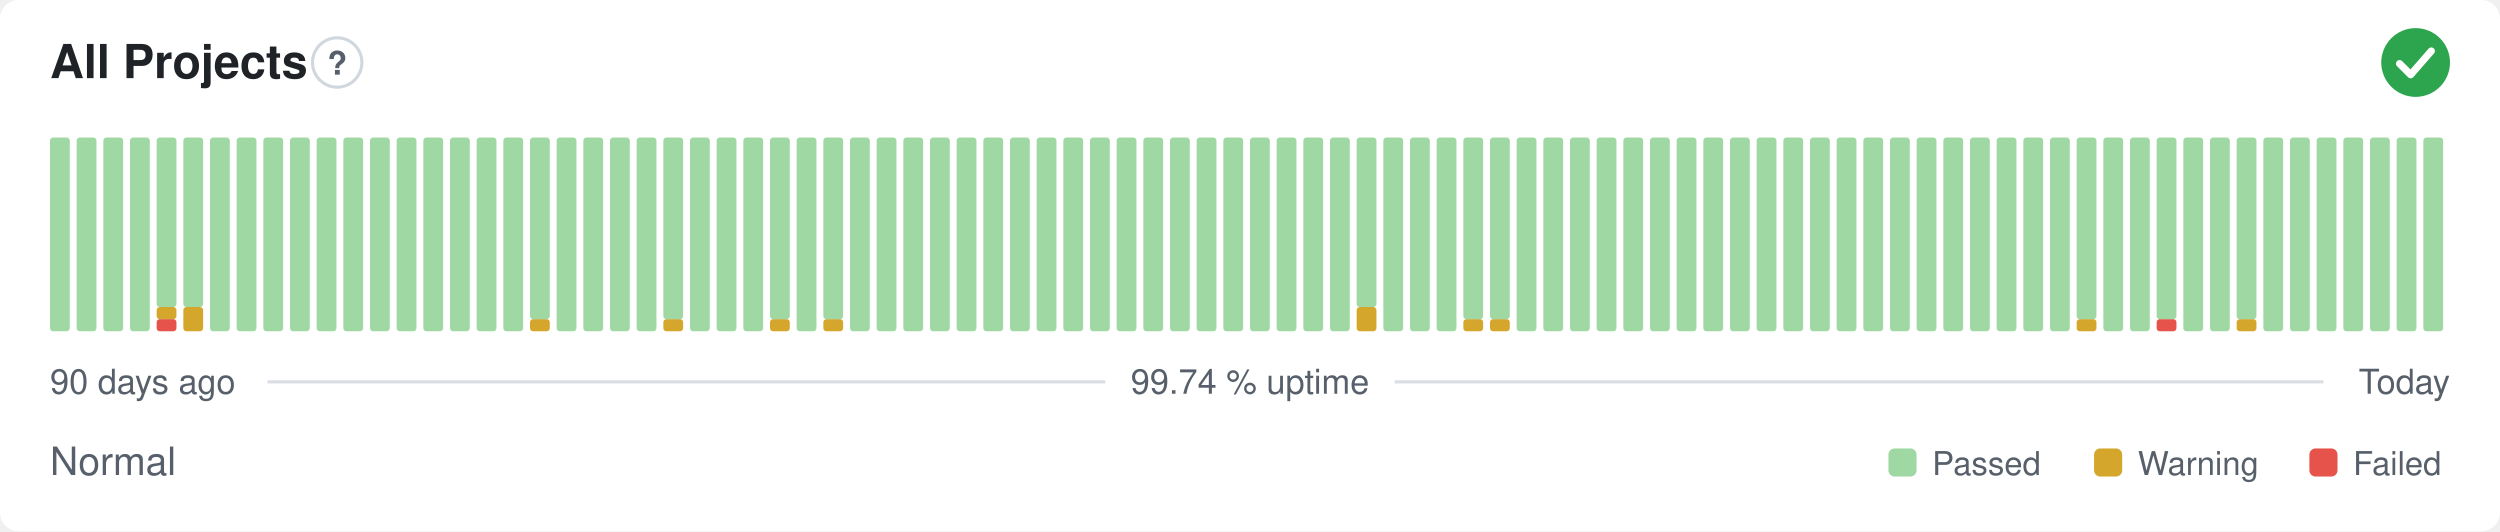
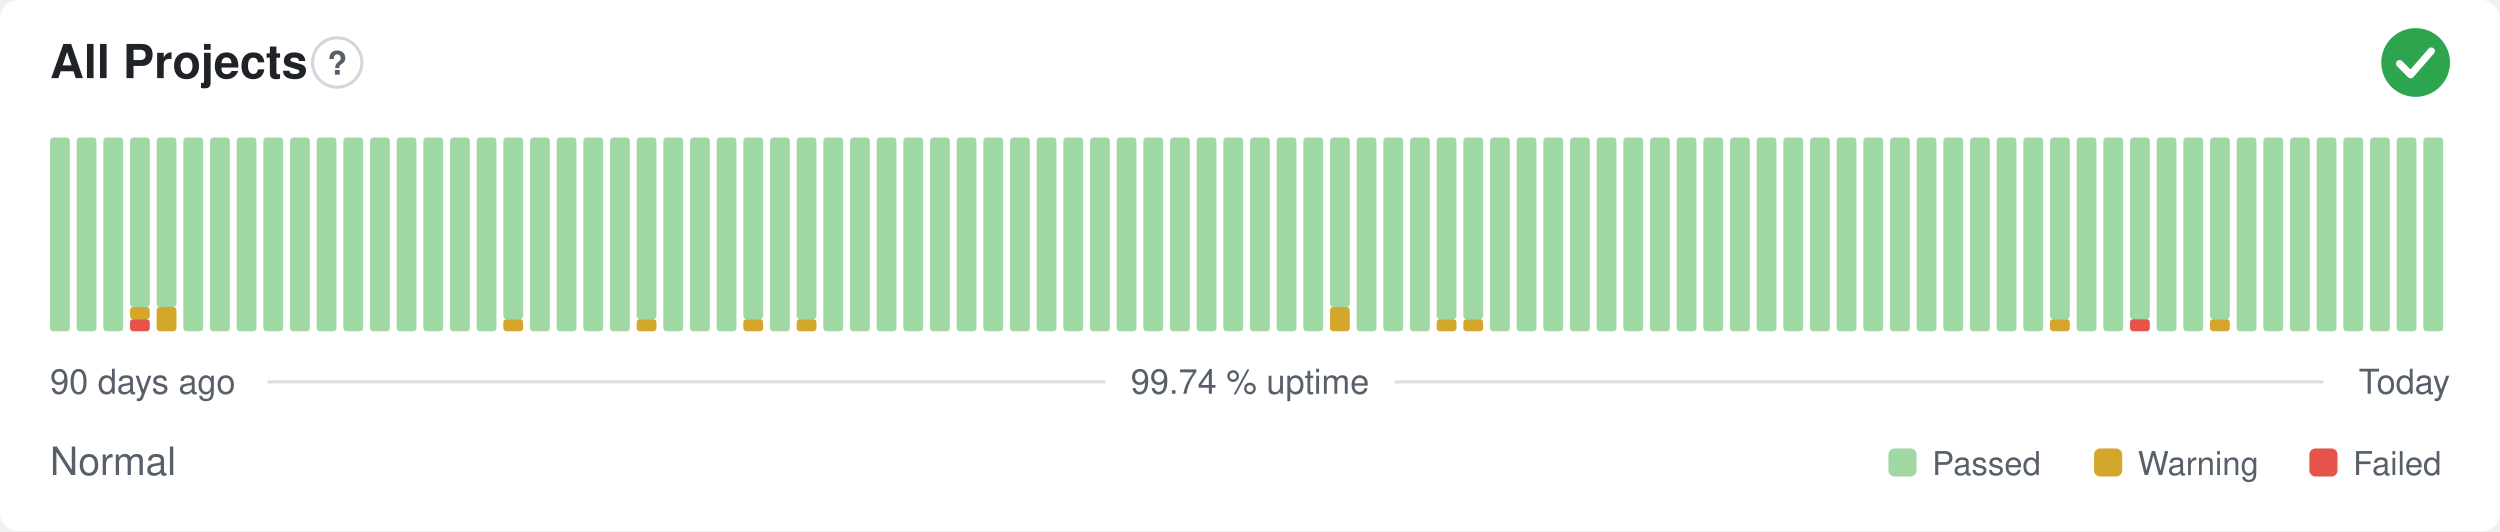
<svg xmlns="http://www.w3.org/2000/svg" width="800" height="170" viewBox="0 0 800 170" role="img" aria-label="All Projects: Normal, 99.74 % uptime over the last 90 days" font-family="-apple-system,BlinkMacSystemFont,'Segoe UI',Helvetica,Arial,sans-serif">
  <style>
    @media (prefers-color-scheme: dark) {
      .bg { fill: #0d1117 }
      .title { fill: #e6edf3 }
      .muted { fill: #8b949e }
      .hint { stroke: #30363d }
      .rule { stroke: #30363d }
      .nodata { fill: #21262d }
    }
  </style>
  <rect class="bg" width="800" height="170" rx="6" fill="#ffffff" />
  <text class="title" x="16" y="25" font-size="15" font-weight="600" fill="#1f2328">All Projects</text>
  <circle class="hint" cx="107.9" cy="20" r="7.9" fill="none" stroke="#d0d7de" stroke-width="1" />
  <text class="muted" x="107.9" y="23.9" text-anchor="middle" font-size="10.4" font-weight="700" fill="#57606a">?</text>
  <circle cx="773" cy="20" r="11" fill="#2da44e" />
  <path d="M767.87 20.37l3.54 3.54 6.60 -7.58" fill="none" stroke="#fff" stroke-width="2.31" stroke-linecap="round" stroke-linejoin="round" />
  <rect x="16.00" y="44.00" width="6.33" height="62.00" rx="1" fill="#9fd8a3" />
  <rect x="24.53" y="44.00" width="6.33" height="62.00" rx="1" fill="#9fd8a3" />
  <rect x="33.07" y="44.00" width="6.33" height="62.00" rx="1" fill="#9fd8a3" />
-   <rect x="41.60" y="44.00" width="6.33" height="62.00" rx="1" fill="#9fd8a3" />
-   <rect x="50.13" y="102.13" width="6.33" height="3.88" rx="1" fill="#e5534b" />
-   <rect x="50.13" y="98.25" width="6.33" height="3.88" rx="1" fill="#d4a72c" />
+   <rect x="41.60" y="102.13" width="6.33" height="3.88" rx="1" fill="#e5534b" />
+   <rect x="41.60" y="98.25" width="6.33" height="3.88" rx="1" fill="#d4a72c" />
+   <rect x="41.60" y="44.00" width="6.33" height="54.25" rx="1" fill="#9fd8a3" />
+   <rect x="50.13" y="98.25" width="6.33" height="7.75" rx="1" fill="#d4a72c" />
  <rect x="50.13" y="44.00" width="6.33" height="54.25" rx="1" fill="#9fd8a3" />
-   <rect x="58.67" y="98.25" width="6.33" height="7.75" rx="1" fill="#d4a72c" />
-   <rect x="58.67" y="44.00" width="6.33" height="54.25" rx="1" fill="#9fd8a3" />
+   <rect x="58.67" y="44.00" width="6.33" height="62.00" rx="1" fill="#9fd8a3" />
  <rect x="67.20" y="44.00" width="6.33" height="62.00" rx="1" fill="#9fd8a3" />
  <rect x="75.73" y="44.00" width="6.33" height="62.00" rx="1" fill="#9fd8a3" />
  <rect x="84.27" y="44.00" width="6.33" height="62.00" rx="1" fill="#9fd8a3" />
  <rect x="92.80" y="44.00" width="6.33" height="62.00" rx="1" fill="#9fd8a3" />
  <rect x="101.33" y="44.00" width="6.33" height="62.00" rx="1" fill="#9fd8a3" />
  <rect x="109.87" y="44.00" width="6.33" height="62.00" rx="1" fill="#9fd8a3" />
  <rect x="118.40" y="44.00" width="6.33" height="62.00" rx="1" fill="#9fd8a3" />
  <rect x="126.93" y="44.00" width="6.33" height="62.00" rx="1" fill="#9fd8a3" />
  <rect x="135.47" y="44.00" width="6.33" height="62.00" rx="1" fill="#9fd8a3" />
  <rect x="144.00" y="44.00" width="6.33" height="62.00" rx="1" fill="#9fd8a3" />
  <rect x="152.53" y="44.00" width="6.33" height="62.00" rx="1" fill="#9fd8a3" />
-   <rect x="161.07" y="44.00" width="6.33" height="62.00" rx="1" fill="#9fd8a3" />
-   <rect x="169.60" y="102.13" width="6.33" height="3.88" rx="1" fill="#d4a72c" />
-   <rect x="169.60" y="44.00" width="6.33" height="58.13" rx="1" fill="#9fd8a3" />
+   <rect x="161.07" y="102.13" width="6.33" height="3.88" rx="1" fill="#d4a72c" />
+   <rect x="161.07" y="44.00" width="6.33" height="58.13" rx="1" fill="#9fd8a3" />
+   <rect x="169.60" y="44.00" width="6.33" height="62.00" rx="1" fill="#9fd8a3" />
  <rect x="178.13" y="44.00" width="6.33" height="62.00" rx="1" fill="#9fd8a3" />
  <rect x="186.67" y="44.00" width="6.33" height="62.00" rx="1" fill="#9fd8a3" />
  <rect x="195.20" y="44.00" width="6.33" height="62.00" rx="1" fill="#9fd8a3" />
-   <rect x="203.73" y="44.00" width="6.33" height="62.00" rx="1" fill="#9fd8a3" />
-   <rect x="212.27" y="102.13" width="6.33" height="3.88" rx="1" fill="#d4a72c" />
-   <rect x="212.27" y="44.00" width="6.33" height="58.13" rx="1" fill="#9fd8a3" />
+   <rect x="203.73" y="102.13" width="6.33" height="3.88" rx="1" fill="#d4a72c" />
+   <rect x="203.73" y="44.00" width="6.33" height="58.13" rx="1" fill="#9fd8a3" />
+   <rect x="212.27" y="44.00" width="6.33" height="62.00" rx="1" fill="#9fd8a3" />
  <rect x="220.80" y="44.00" width="6.33" height="62.00" rx="1" fill="#9fd8a3" />
  <rect x="229.33" y="44.00" width="6.33" height="62.00" rx="1" fill="#9fd8a3" />
-   <rect x="237.87" y="44.00" width="6.33" height="62.00" rx="1" fill="#9fd8a3" />
-   <rect x="246.40" y="102.13" width="6.33" height="3.88" rx="1" fill="#d4a72c" />
-   <rect x="246.40" y="44.00" width="6.33" height="58.13" rx="1" fill="#9fd8a3" />
-   <rect x="254.93" y="44.00" width="6.33" height="62.00" rx="1" fill="#9fd8a3" />
-   <rect x="263.47" y="102.13" width="6.33" height="3.88" rx="1" fill="#d4a72c" />
-   <rect x="263.47" y="44.00" width="6.33" height="58.13" rx="1" fill="#9fd8a3" />
+   <rect x="237.87" y="102.13" width="6.33" height="3.88" rx="1" fill="#d4a72c" />
+   <rect x="237.87" y="44.00" width="6.33" height="58.13" rx="1" fill="#9fd8a3" />
+   <rect x="246.40" y="44.00" width="6.33" height="62.00" rx="1" fill="#9fd8a3" />
+   <rect x="254.93" y="102.13" width="6.33" height="3.88" rx="1" fill="#d4a72c" />
+   <rect x="254.93" y="44.00" width="6.33" height="58.13" rx="1" fill="#9fd8a3" />
+   <rect x="263.47" y="44.00" width="6.33" height="62.00" rx="1" fill="#9fd8a3" />
  <rect x="272.00" y="44.00" width="6.33" height="62.00" rx="1" fill="#9fd8a3" />
  <rect x="280.53" y="44.00" width="6.33" height="62.00" rx="1" fill="#9fd8a3" />
  <rect x="289.07" y="44.00" width="6.33" height="62.00" rx="1" fill="#9fd8a3" />
  <rect x="297.60" y="44.00" width="6.33" height="62.00" rx="1" fill="#9fd8a3" />
  <rect x="306.13" y="44.00" width="6.33" height="62.00" rx="1" fill="#9fd8a3" />
  <rect x="314.67" y="44.00" width="6.33" height="62.00" rx="1" fill="#9fd8a3" />
  <rect x="323.20" y="44.00" width="6.33" height="62.00" rx="1" fill="#9fd8a3" />
  <rect x="331.73" y="44.00" width="6.33" height="62.00" rx="1" fill="#9fd8a3" />
  <rect x="340.27" y="44.00" width="6.33" height="62.00" rx="1" fill="#9fd8a3" />
  <rect x="348.80" y="44.00" width="6.33" height="62.00" rx="1" fill="#9fd8a3" />
  <rect x="357.33" y="44.00" width="6.33" height="62.00" rx="1" fill="#9fd8a3" />
  <rect x="365.87" y="44.00" width="6.33" height="62.00" rx="1" fill="#9fd8a3" />
  <rect x="374.40" y="44.00" width="6.33" height="62.00" rx="1" fill="#9fd8a3" />
  <rect x="382.93" y="44.00" width="6.33" height="62.00" rx="1" fill="#9fd8a3" />
  <rect x="391.47" y="44.00" width="6.33" height="62.00" rx="1" fill="#9fd8a3" />
  <rect x="400.00" y="44.00" width="6.33" height="62.00" rx="1" fill="#9fd8a3" />
  <rect x="408.53" y="44.00" width="6.33" height="62.00" rx="1" fill="#9fd8a3" />
  <rect x="417.07" y="44.00" width="6.33" height="62.00" rx="1" fill="#9fd8a3" />
-   <rect x="425.60" y="44.00" width="6.33" height="62.00" rx="1" fill="#9fd8a3" />
-   <rect x="434.13" y="98.25" width="6.33" height="7.75" rx="1" fill="#d4a72c" />
-   <rect x="434.13" y="44.00" width="6.33" height="54.25" rx="1" fill="#9fd8a3" />
+   <rect x="425.60" y="98.25" width="6.33" height="7.75" rx="1" fill="#d4a72c" />
+   <rect x="425.60" y="44.00" width="6.33" height="54.25" rx="1" fill="#9fd8a3" />
+   <rect x="434.13" y="44.00" width="6.33" height="62.00" rx="1" fill="#9fd8a3" />
  <rect x="442.67" y="44.00" width="6.33" height="62.00" rx="1" fill="#9fd8a3" />
  <rect x="451.20" y="44.00" width="6.33" height="62.00" rx="1" fill="#9fd8a3" />
-   <rect x="459.73" y="44.00" width="6.33" height="62.00" rx="1" fill="#9fd8a3" />
+   <rect x="459.73" y="102.13" width="6.33" height="3.88" rx="1" fill="#d4a72c" />
+   <rect x="459.73" y="44.00" width="6.33" height="58.13" rx="1" fill="#9fd8a3" />
  <rect x="468.27" y="102.13" width="6.33" height="3.88" rx="1" fill="#d4a72c" />
  <rect x="468.27" y="44.00" width="6.33" height="58.13" rx="1" fill="#9fd8a3" />
-   <rect x="476.80" y="102.13" width="6.33" height="3.88" rx="1" fill="#d4a72c" />
-   <rect x="476.80" y="44.00" width="6.33" height="58.13" rx="1" fill="#9fd8a3" />
+   <rect x="476.80" y="44.00" width="6.33" height="62.00" rx="1" fill="#9fd8a3" />
  <rect x="485.33" y="44.00" width="6.33" height="62.00" rx="1" fill="#9fd8a3" />
  <rect x="493.87" y="44.00" width="6.33" height="62.00" rx="1" fill="#9fd8a3" />
  <rect x="502.40" y="44.00" width="6.33" height="62.00" rx="1" fill="#9fd8a3" />
  <rect x="510.93" y="44.00" width="6.33" height="62.00" rx="1" fill="#9fd8a3" />
  <rect x="519.47" y="44.00" width="6.33" height="62.00" rx="1" fill="#9fd8a3" />
  <rect x="528.00" y="44.00" width="6.33" height="62.00" rx="1" fill="#9fd8a3" />
  <rect x="536.53" y="44.00" width="6.33" height="62.00" rx="1" fill="#9fd8a3" />
  <rect x="545.07" y="44.00" width="6.33" height="62.00" rx="1" fill="#9fd8a3" />
  <rect x="553.60" y="44.00" width="6.33" height="62.00" rx="1" fill="#9fd8a3" />
  <rect x="562.13" y="44.00" width="6.33" height="62.00" rx="1" fill="#9fd8a3" />
  <rect x="570.67" y="44.00" width="6.33" height="62.00" rx="1" fill="#9fd8a3" />
  <rect x="579.20" y="44.00" width="6.33" height="62.00" rx="1" fill="#9fd8a3" />
  <rect x="587.73" y="44.00" width="6.33" height="62.00" rx="1" fill="#9fd8a3" />
  <rect x="596.27" y="44.00" width="6.33" height="62.00" rx="1" fill="#9fd8a3" />
  <rect x="604.80" y="44.00" width="6.33" height="62.00" rx="1" fill="#9fd8a3" />
  <rect x="613.33" y="44.00" width="6.33" height="62.00" rx="1" fill="#9fd8a3" />
  <rect x="621.87" y="44.00" width="6.33" height="62.00" rx="1" fill="#9fd8a3" />
  <rect x="630.40" y="44.00" width="6.33" height="62.00" rx="1" fill="#9fd8a3" />
  <rect x="638.93" y="44.00" width="6.33" height="62.00" rx="1" fill="#9fd8a3" />
  <rect x="647.47" y="44.00" width="6.33" height="62.00" rx="1" fill="#9fd8a3" />
-   <rect x="656.00" y="44.00" width="6.33" height="62.00" rx="1" fill="#9fd8a3" />
-   <rect x="664.53" y="102.13" width="6.33" height="3.88" rx="1" fill="#d4a72c" />
-   <rect x="664.53" y="44.00" width="6.33" height="58.13" rx="1" fill="#9fd8a3" />
+   <rect x="656.00" y="102.13" width="6.33" height="3.88" rx="1" fill="#d4a72c" />
+   <rect x="656.00" y="44.00" width="6.33" height="58.13" rx="1" fill="#9fd8a3" />
+   <rect x="664.53" y="44.00" width="6.33" height="62.00" rx="1" fill="#9fd8a3" />
  <rect x="673.07" y="44.00" width="6.33" height="62.00" rx="1" fill="#9fd8a3" />
-   <rect x="681.60" y="44.00" width="6.33" height="62.00" rx="1" fill="#9fd8a3" />
-   <rect x="690.13" y="102.13" width="6.33" height="3.88" rx="1" fill="#e5534b" />
-   <rect x="690.13" y="44.00" width="6.33" height="58.13" rx="1" fill="#9fd8a3" />
+   <rect x="681.60" y="102.13" width="6.33" height="3.88" rx="1" fill="#e5534b" />
+   <rect x="681.60" y="44.00" width="6.33" height="58.13" rx="1" fill="#9fd8a3" />
+   <rect x="690.13" y="44.00" width="6.33" height="62.00" rx="1" fill="#9fd8a3" />
  <rect x="698.67" y="44.00" width="6.33" height="62.00" rx="1" fill="#9fd8a3" />
-   <rect x="707.20" y="44.00" width="6.33" height="62.00" rx="1" fill="#9fd8a3" />
-   <rect x="715.73" y="102.13" width="6.33" height="3.88" rx="1" fill="#d4a72c" />
-   <rect x="715.73" y="44.00" width="6.33" height="58.13" rx="1" fill="#9fd8a3" />
+   <rect x="707.20" y="102.13" width="6.33" height="3.88" rx="1" fill="#d4a72c" />
+   <rect x="707.20" y="44.00" width="6.33" height="58.13" rx="1" fill="#9fd8a3" />
+   <rect x="715.73" y="44.00" width="6.33" height="62.00" rx="1" fill="#9fd8a3" />
  <rect x="724.27" y="44.00" width="6.33" height="62.00" rx="1" fill="#9fd8a3" />
  <rect x="732.80" y="44.00" width="6.33" height="62.00" rx="1" fill="#9fd8a3" />
  <rect x="741.33" y="44.00" width="6.33" height="62.00" rx="1" fill="#9fd8a3" />
  <rect x="749.87" y="44.00" width="6.33" height="62.00" rx="1" fill="#9fd8a3" />
  <rect x="758.40" y="44.00" width="6.33" height="62.00" rx="1" fill="#9fd8a3" />
  <rect x="766.93" y="44.00" width="6.33" height="62.00" rx="1" fill="#9fd8a3" />
  <rect x="775.47" y="44.00" width="6.33" height="62.00" rx="1" fill="#9fd8a3" />
  <text class="muted" x="16" y="126" font-size="11" fill="#57606a">90 days ago</text>
  <text class="muted" x="400" y="126" text-anchor="middle" font-size="11" fill="#57606a">99.74 % uptime</text>
  <text class="muted" x="784" y="126" text-anchor="end" font-size="11" fill="#57606a">Today</text>
  <line class="rule" x1="85.6" y1="122.2" x2="353.7" y2="122.2" stroke="#d8dee4" stroke-width="1" />
  <line class="rule" x1="446.3" y1="122.2" x2="743.5" y2="122.2" stroke="#d8dee4" stroke-width="1" />
  <text class="muted" x="16" y="152" font-size="12.5" fill="#57606a">Normal</text>
  <rect x="604.3" y="143.5" width="9.0" height="9.0" rx="2" fill="#9fd8a3" />
  <text class="muted" x="618.3" y="152" font-size="10.5" fill="#57606a">Passed</text>
  <rect x="670.1" y="143.5" width="9.0" height="9.0" rx="2" fill="#d4a72c" />
  <text class="muted" x="684.1" y="152" font-size="10.5" fill="#57606a">Warning</text>
  <rect x="739.0" y="143.5" width="9.0" height="9.0" rx="2" fill="#e5534b" />
  <text class="muted" x="753.0" y="152" font-size="10.5" fill="#57606a">Failed</text>
</svg>
